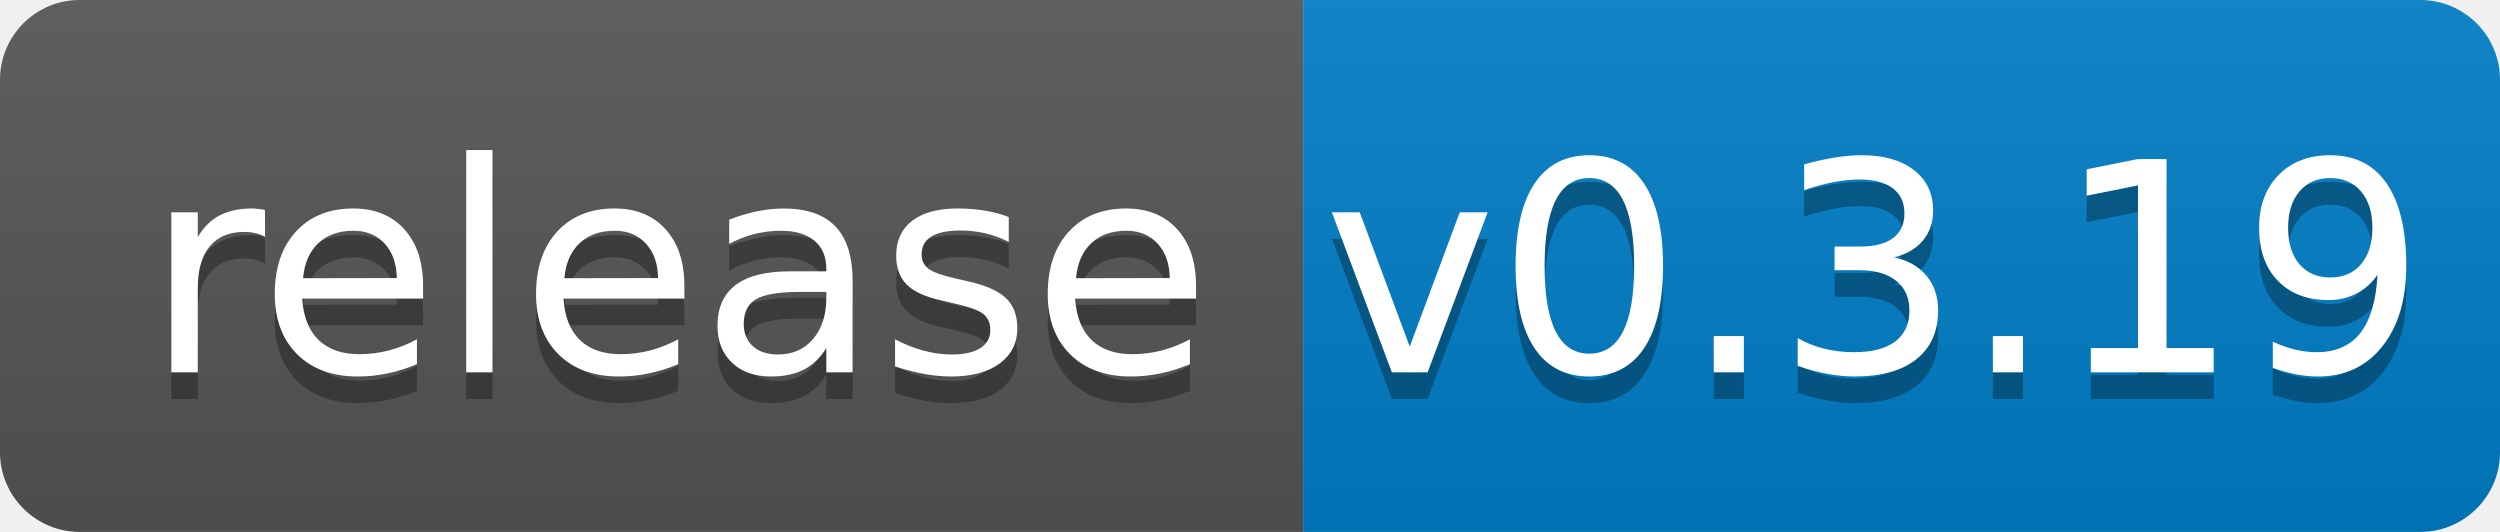
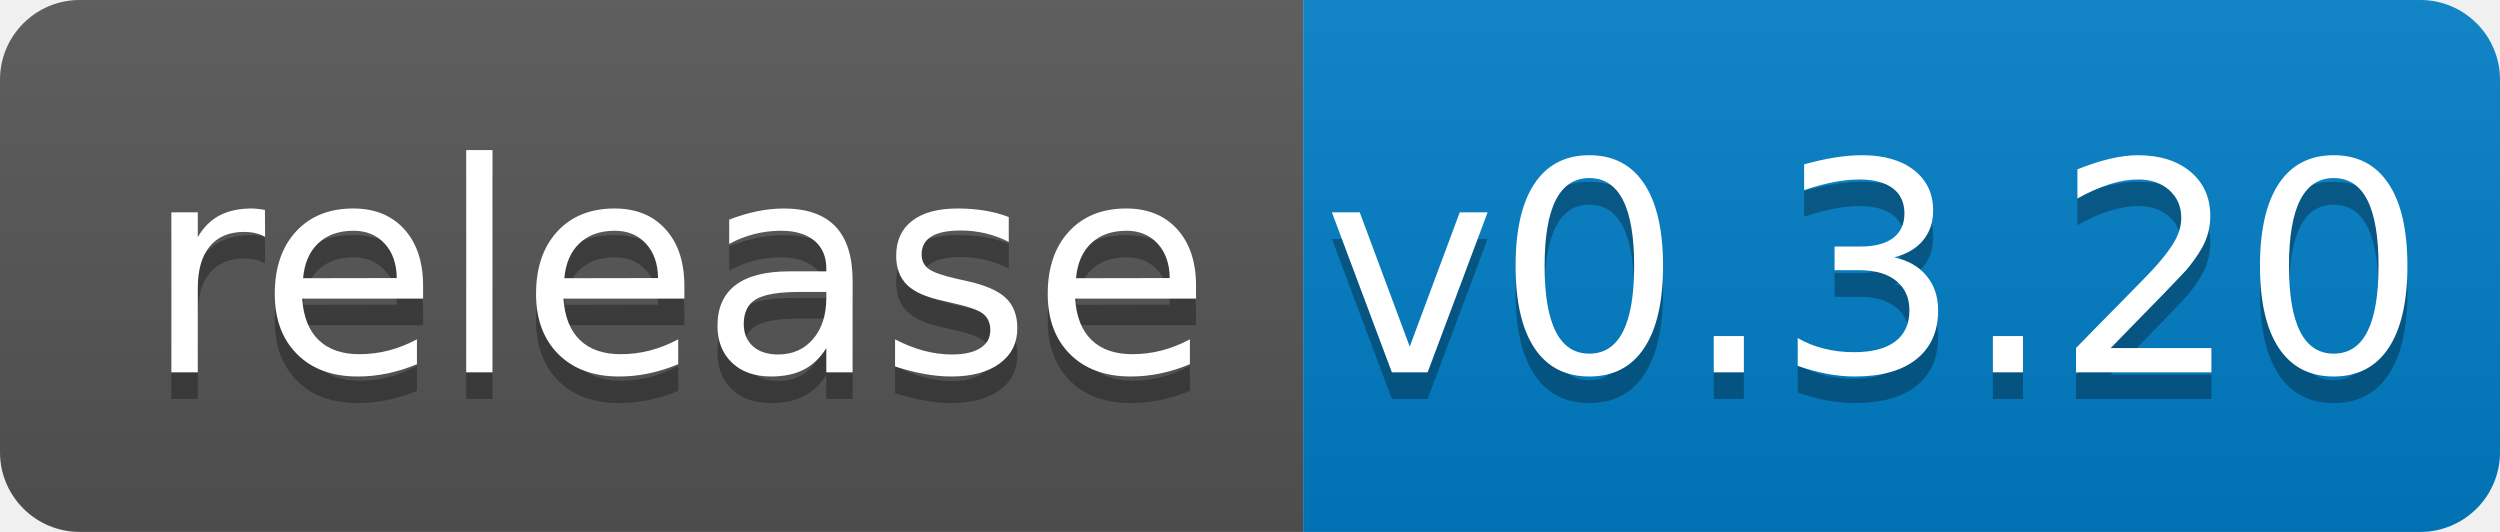
<svg xmlns="http://www.w3.org/2000/svg" width="94" height="20">
  <linearGradient id="b" x2="0" y2="100%">
    <stop offset="0" stop-color="#bbb" stop-opacity=".1" />
    <stop offset="1" stop-opacity=".1" />
  </linearGradient>
  <clipPath id="a">
    <rect width="94" height="20" rx="3" fill="#fff" />
  </clipPath>
  <g clip-path="url(#a)">
    <path fill="#555" d="M0 0h49v20H0z" />
    <path fill="#007ec6" d="M49 0h45v20H49z" />
    <path fill="url(#b)" d="M0 0h94v20H0z" />
  </g>
  <g fill="#fff" text-anchor="middle" font-family="DejaVu Sans,Verdana,Geneva,sans-serif" font-size="110">
    <text x="255" y="150" fill="#010101" fill-opacity=".3" transform="scale(.1)" textLength="390">release</text>
    <text x="255" y="140" transform="scale(.1)" textLength="390">release</text>
-     <text x="705" y="150" fill="#010101" fill-opacity=".3" transform="scale(.1)" textLength="350">v0.3.19</text>
-     <text x="705" y="140" transform="scale(.1)" textLength="350">v0.3.19</text>
+     <text x="705" y="150" fill="#010101" fill-opacity=".3" transform="scale(.1)" textLength="350">v0.3.20</text>
+     <text x="705" y="140" transform="scale(.1)" textLength="350">v0.3.20</text>
  </g>
</svg>
